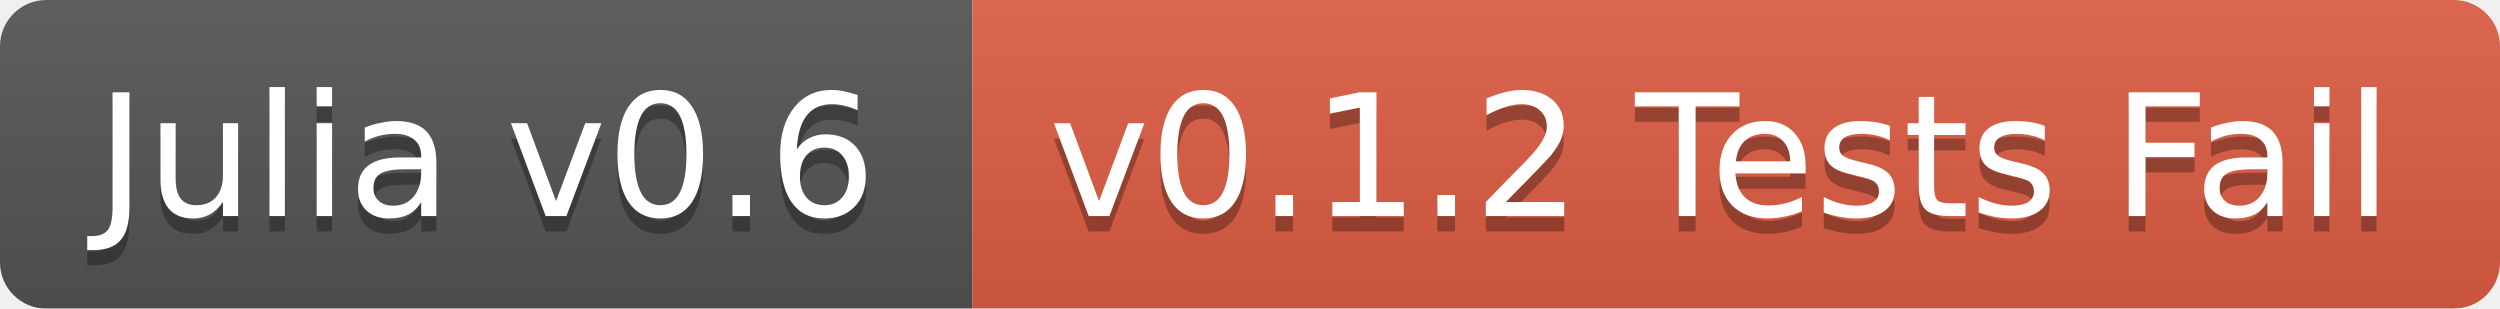
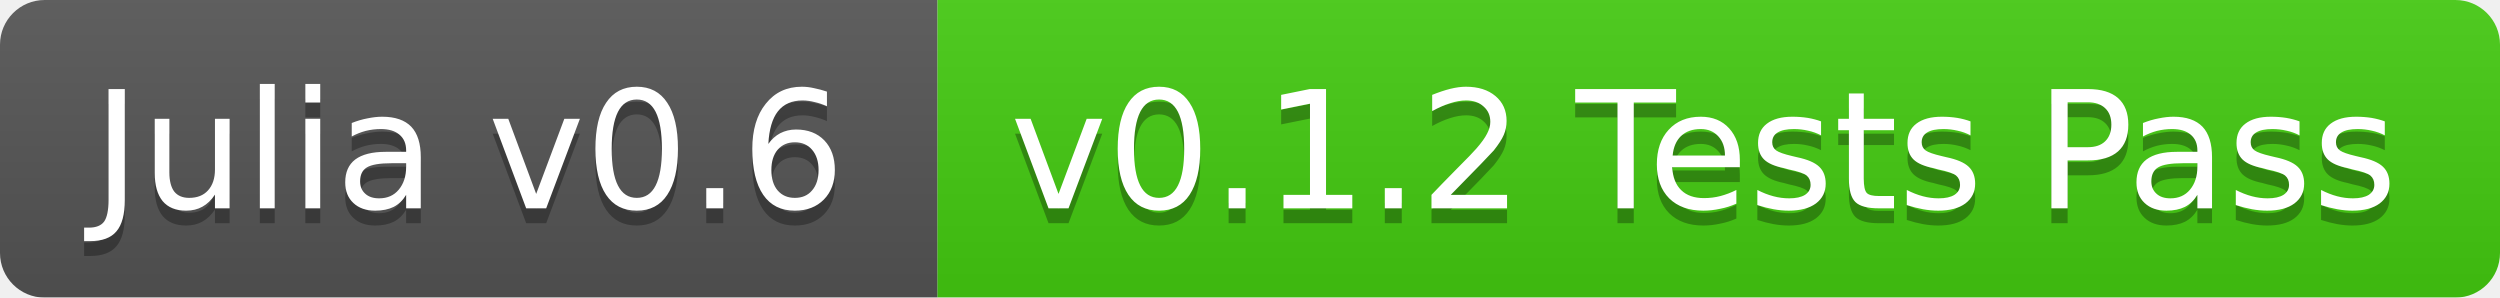
- <svg xmlns="http://www.w3.org/2000/svg" width="162" height="20">
+ <svg xmlns="http://www.w3.org/2000/svg" width="168" height="20">
  <linearGradient id="b" x2="0" y2="100%">
    <stop offset="0" stop-color="#bbb" stop-opacity=".1" />
    <stop offset="1" stop-opacity=".1" />
  </linearGradient>
  <mask id="a">
-     <rect width="162" height="20" rx="3" fill="#fff" />
+     <rect width="168" height="20" rx="3" fill="#fff" />
  </mask>
  <g mask="url(#a)">
    <path fill="#555" d="M0 0h63v20H0z" />
-     <path fill="#e05d44" d="M63 0h99v20H63z" />
-     <path fill="url(#b)" d="M0 0h162v20H0z" />
+     <path fill="#4c1" d="M63 0h105v20H63z" />
+     <path fill="url(#b)" d="M0 0h168v20H0z" />
  </g>
  <g fill="#fff" text-anchor="middle" font-family="DejaVu Sans,Verdana,Geneva,sans-serif" font-size="11">
    <text x="31.5" y="15" fill="#010101" fill-opacity=".3">Julia v0.6</text>
    <text x="31.5" y="14">Julia v0.6</text>
-     <text x="111.5" y="15" fill="#010101" fill-opacity=".3">v0.1.2 Tests Fail</text>
-     <text x="111.5" y="14">v0.1.2 Tests Fail</text>
+     <text x="114.5" y="15" fill="#010101" fill-opacity=".3">v0.1.2 Tests Pass</text>
+     <text x="114.5" y="14">v0.1.2 Tests Pass</text>
  </g>
</svg>
